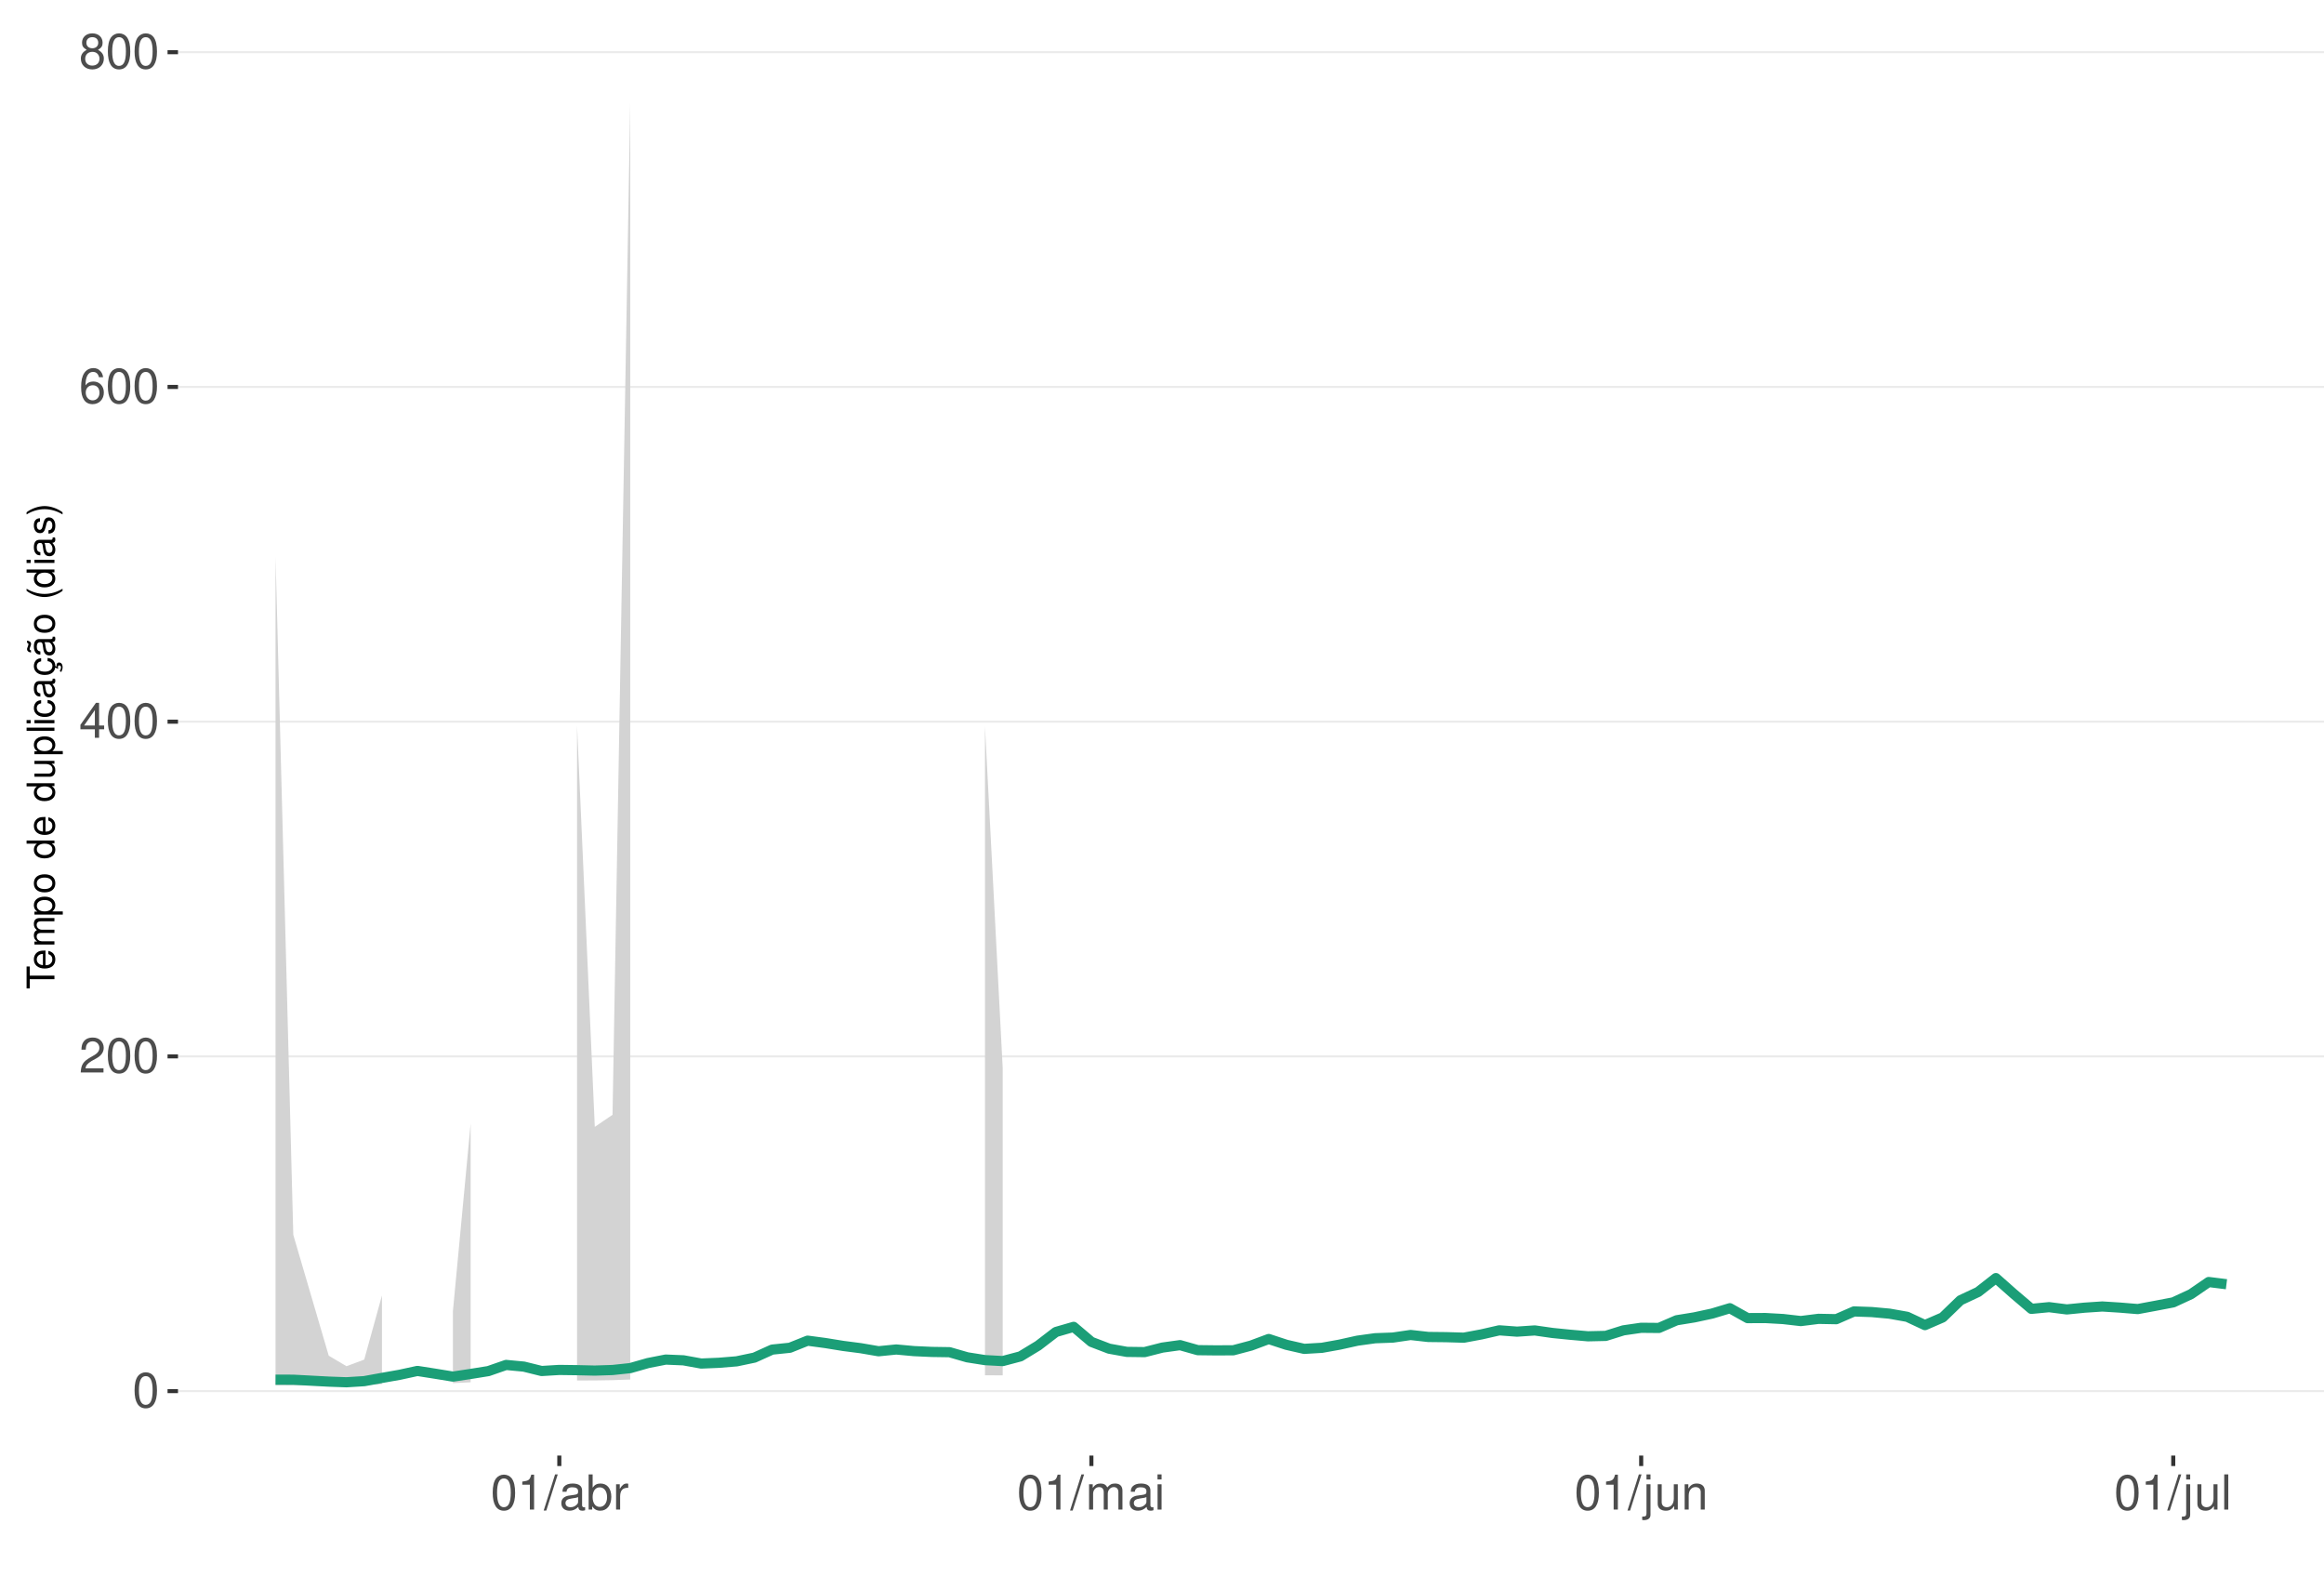
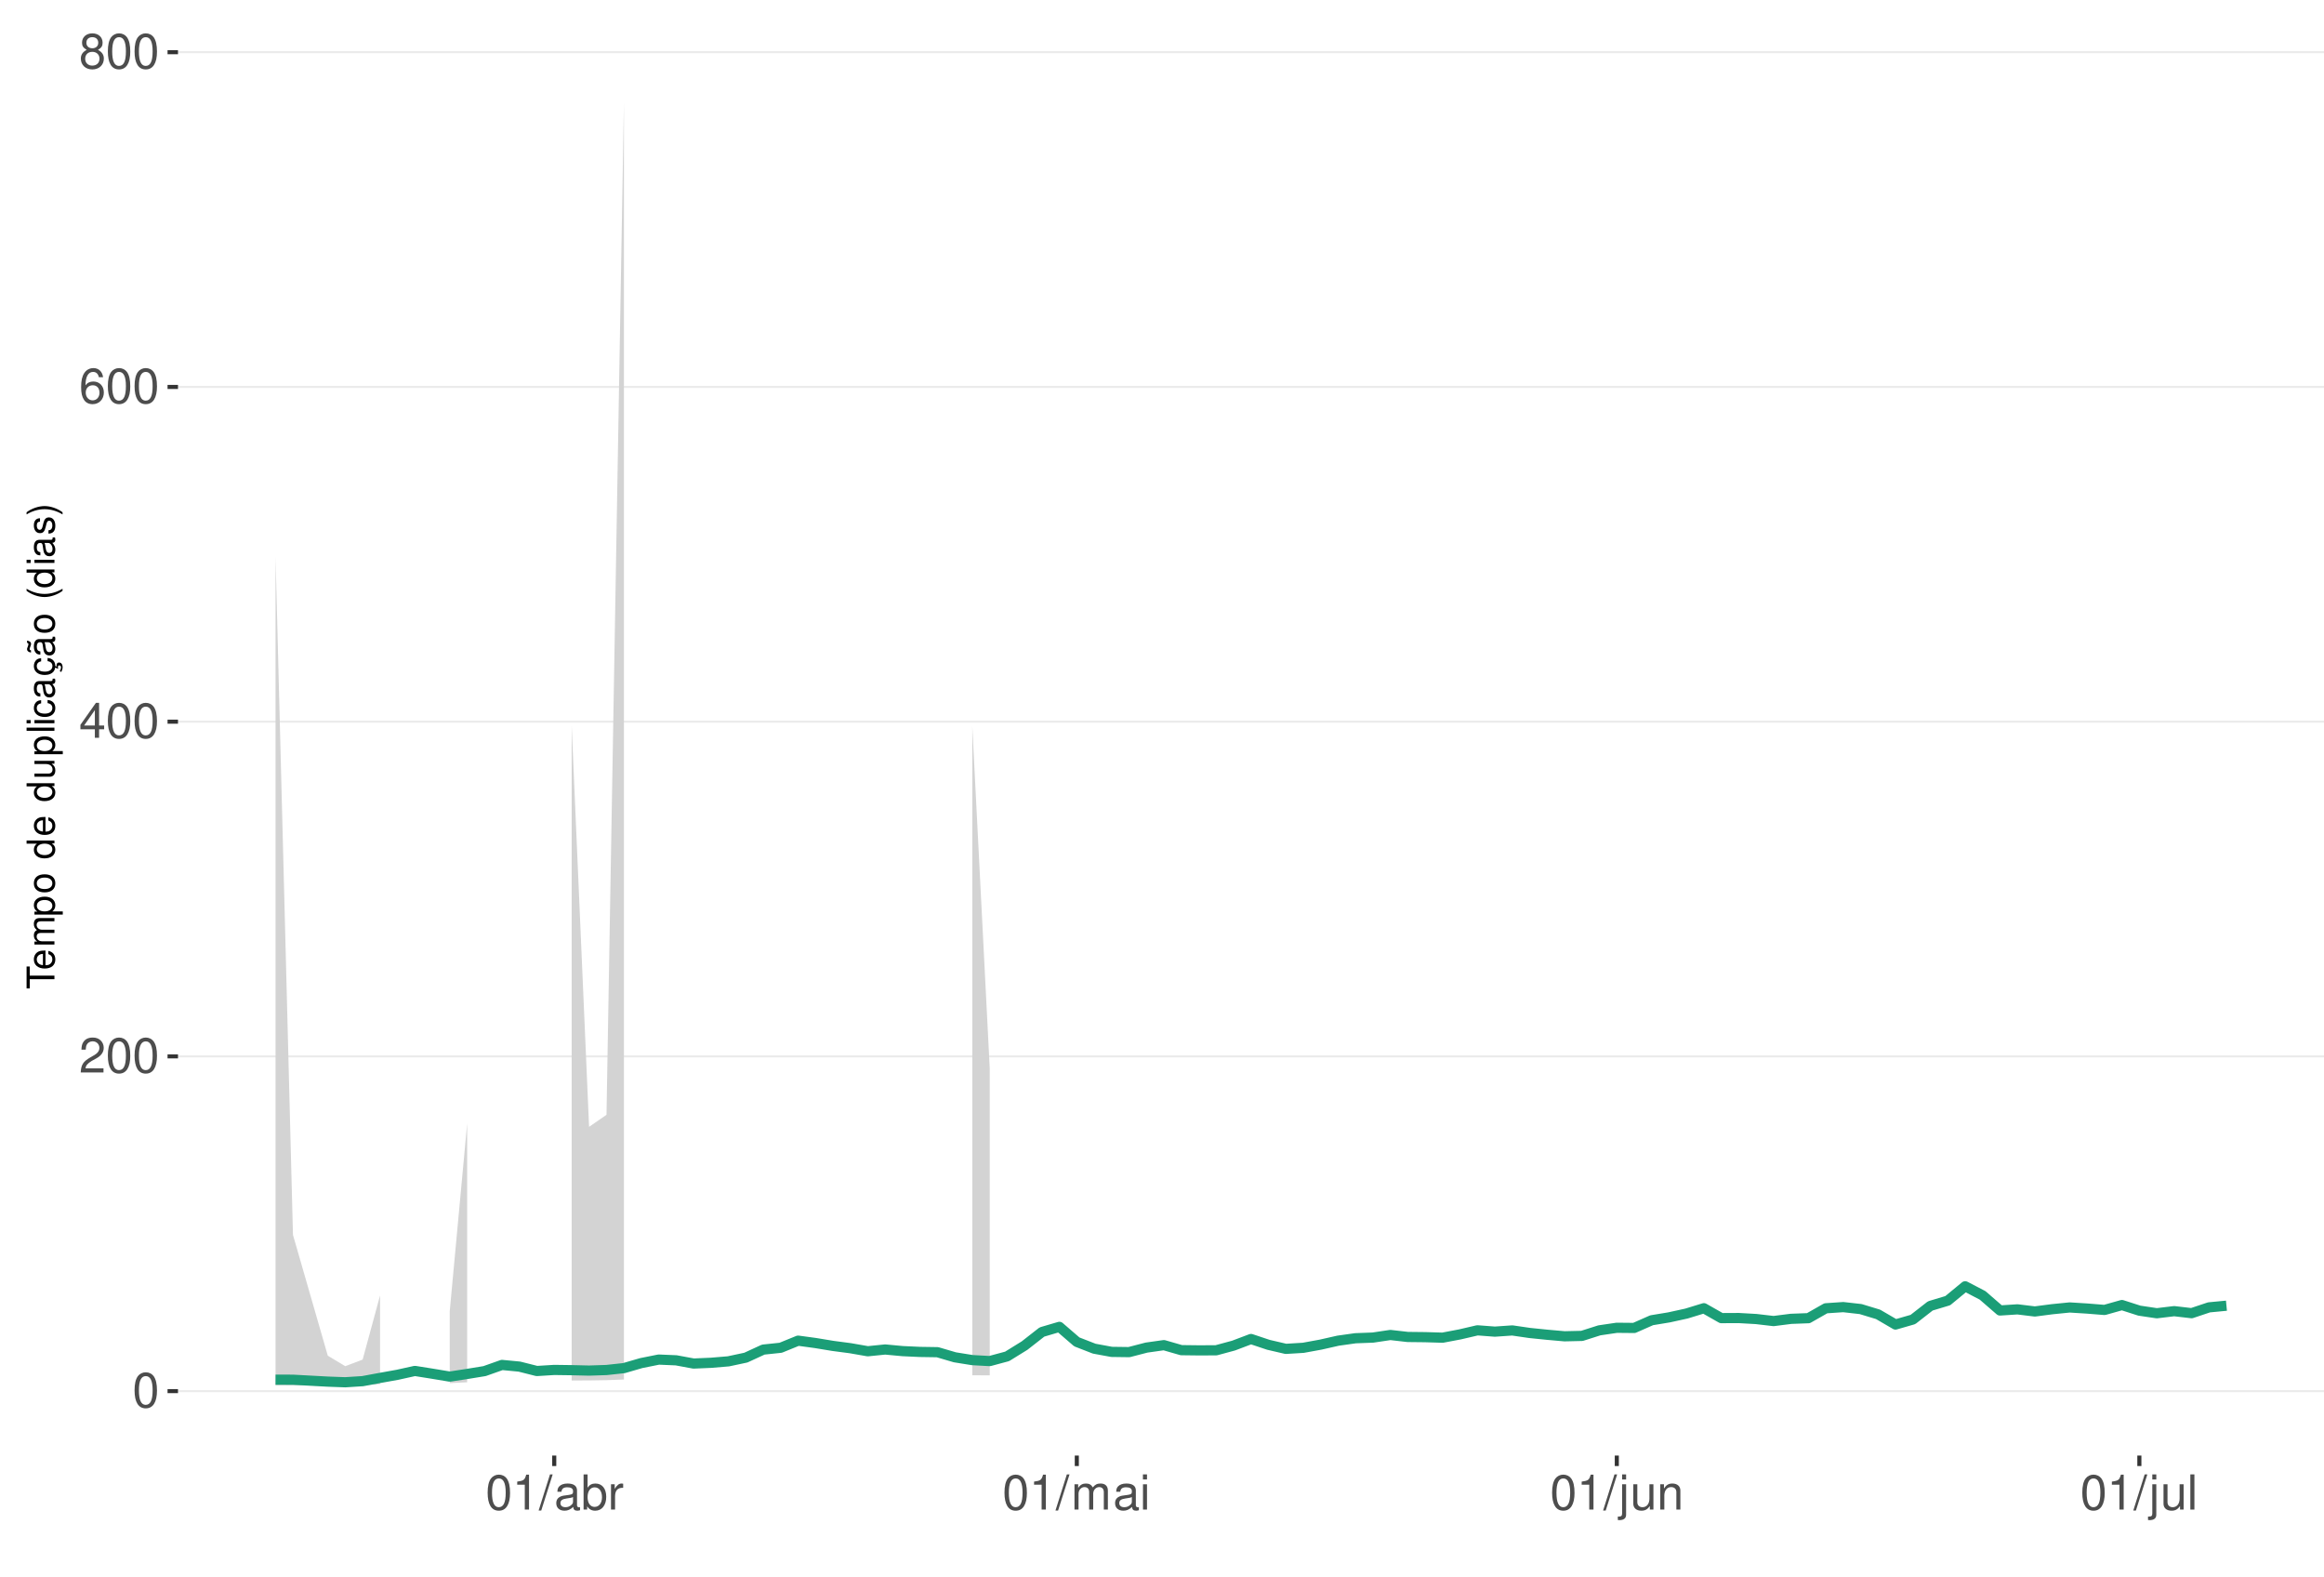
<svg xmlns="http://www.w3.org/2000/svg" xmlns:xlink="http://www.w3.org/1999/xlink" width="609pt" height="413pt" viewBox="0 0 609 413" version="1.1">
  <defs>
    <g>
      <symbol overflow="visible" id="glyph0-0">
        <path style="stroke:none;" d="" />
      </symbol>
      <symbol overflow="visible" id="glyph0-1">
        <path style="stroke:none;" d="M 3.484 -9.156 C 2.641 -9.156 1.891 -8.766 1.422 -8.156 C 0.828 -7.344 0.547 -6.125 0.547 -4.422 C 0.547 -1.344 1.562 0.297 3.484 0.297 C 5.375 0.297 6.422 -1.344 6.422 -4.359 C 6.422 -6.125 6.141 -7.312 5.547 -8.156 C 5.078 -8.781 4.328 -9.156 3.484 -9.156 Z M 3.484 -8.156 C 4.688 -8.156 5.281 -6.938 5.281 -4.453 C 5.281 -1.844 4.703 -0.625 3.453 -0.625 C 2.281 -0.625 1.688 -1.891 1.688 -4.422 C 1.688 -6.938 2.281 -8.156 3.484 -8.156 Z M 3.484 -8.156 " />
      </symbol>
      <symbol overflow="visible" id="glyph0-2">
        <path style="stroke:none;" d="M 6.406 -1.094 L 1.688 -1.094 C 1.797 -1.859 2.203 -2.344 3.297 -3.016 L 4.562 -3.719 C 5.828 -4.422 6.469 -5.359 6.469 -6.484 C 6.469 -7.234 6.156 -7.953 5.625 -8.438 C 5.094 -8.922 4.438 -9.156 3.594 -9.156 C 2.453 -9.156 1.609 -8.75 1.109 -7.953 C 0.797 -7.484 0.656 -6.906 0.625 -5.984 L 1.75 -5.984 C 1.781 -6.609 1.859 -6.969 2.016 -7.281 C 2.297 -7.828 2.891 -8.172 3.562 -8.172 C 4.562 -8.172 5.328 -7.438 5.328 -6.453 C 5.328 -5.719 4.906 -5.094 4.109 -4.625 L 2.953 -3.953 C 1.078 -2.875 0.531 -2.016 0.438 -0.016 L 6.406 -0.016 Z M 6.406 -1.094 " />
      </symbol>
      <symbol overflow="visible" id="glyph0-3">
        <path style="stroke:none;" d="M 4.141 -2.219 L 4.141 0 L 5.25 0 L 5.25 -2.219 L 6.578 -2.219 L 6.578 -3.219 L 5.25 -3.219 L 5.25 -9.156 L 4.422 -9.156 L 0.359 -3.391 L 0.359 -2.219 Z M 4.141 -3.219 L 1.328 -3.219 L 4.141 -7.25 Z M 4.141 -3.219 " />
      </symbol>
      <symbol overflow="visible" id="glyph0-4">
        <path style="stroke:none;" d="M 6.297 -6.766 C 6.094 -8.266 5.125 -9.156 3.766 -9.156 C 2.766 -9.156 1.891 -8.672 1.359 -7.844 C 0.781 -6.953 0.547 -5.828 0.547 -4.172 C 0.547 -2.625 0.766 -1.656 1.297 -0.844 C 1.781 -0.094 2.562 0.297 3.562 0.297 C 5.266 0.297 6.5 -0.984 6.5 -2.766 C 6.5 -4.453 5.359 -5.641 3.75 -5.641 C 2.859 -5.641 2.172 -5.312 1.688 -4.641 C 1.703 -6.906 2.406 -8.156 3.688 -8.156 C 4.469 -8.156 5.016 -7.656 5.188 -6.766 Z M 3.609 -4.656 C 4.688 -4.656 5.359 -3.891 5.359 -2.688 C 5.359 -1.531 4.594 -0.703 3.562 -0.703 C 2.531 -0.703 1.75 -1.562 1.75 -2.734 C 1.75 -3.875 2.5 -4.656 3.609 -4.656 Z M 3.609 -4.656 " />
      </symbol>
      <symbol overflow="visible" id="glyph0-5">
        <path style="stroke:none;" d="M 4.953 -4.828 C 5.891 -5.391 6.172 -5.844 6.172 -6.703 C 6.172 -8.156 5.078 -9.156 3.484 -9.156 C 1.891 -9.156 0.781 -8.156 0.781 -6.719 C 0.781 -5.844 1.078 -5.406 2 -4.828 C 0.969 -4.297 0.469 -3.562 0.469 -2.547 C 0.469 -0.875 1.703 0.297 3.484 0.297 C 5.25 0.297 6.5 -0.875 6.5 -2.547 C 6.5 -3.562 5.984 -4.297 4.953 -4.828 Z M 3.484 -8.156 C 4.422 -8.156 5.031 -7.594 5.031 -6.688 C 5.031 -5.828 4.422 -5.25 3.484 -5.25 C 2.531 -5.25 1.922 -5.828 1.922 -6.703 C 1.922 -7.594 2.531 -8.156 3.484 -8.156 Z M 3.484 -4.312 C 4.594 -4.312 5.359 -3.578 5.359 -2.516 C 5.359 -1.422 4.609 -0.703 3.453 -0.703 C 2.359 -0.703 1.609 -1.438 1.609 -2.5 C 1.609 -3.594 2.359 -4.312 3.484 -4.312 Z M 3.484 -4.312 " />
      </symbol>
      <symbol overflow="visible" id="glyph0-6">
        <path style="stroke:none;" d="M 3.281 -6.516 L 3.281 0 L 4.391 0 L 4.391 -9.156 L 3.656 -9.156 C 3.266 -7.75 3.016 -7.562 1.297 -7.328 L 1.297 -6.516 Z M 3.281 -6.516 " />
      </symbol>
      <symbol overflow="visible" id="glyph0-7">
        <path style="stroke:none;" d="M 2.891 -9.219 L -0.094 0.25 L 0.594 0.25 L 3.594 -9.219 Z M 2.891 -9.219 " />
      </symbol>
      <symbol overflow="visible" id="glyph0-8">
        <path style="stroke:none;" d="M 6.766 -0.625 C 6.656 -0.594 6.609 -0.594 6.547 -0.594 C 6.172 -0.594 5.969 -0.781 5.969 -1.109 L 5.969 -5.016 C 5.969 -6.188 5.109 -6.828 3.484 -6.828 C 2.5 -6.828 1.734 -6.547 1.281 -6.047 C 0.969 -5.703 0.844 -5.328 0.828 -4.672 L 1.891 -4.672 C 1.969 -5.484 2.453 -5.844 3.438 -5.844 C 4.406 -5.844 4.922 -5.5 4.922 -4.859 L 4.922 -4.578 C 4.906 -4.125 4.688 -3.969 3.828 -3.844 C 2.328 -3.656 2.094 -3.609 1.703 -3.438 C 0.922 -3.109 0.531 -2.531 0.531 -1.672 C 0.531 -0.469 1.359 0.297 2.703 0.297 C 3.547 0.297 4.219 0 4.969 -0.688 C 5.031 0 5.359 0.297 6.047 0.297 C 6.281 0.297 6.422 0.266 6.766 0.172 Z M 4.922 -2.094 C 4.922 -1.734 4.828 -1.516 4.5 -1.234 C 4.078 -0.828 3.562 -0.625 2.938 -0.625 C 2.109 -0.625 1.625 -1.031 1.625 -1.703 C 1.625 -2.391 2.094 -2.75 3.234 -2.906 C 4.359 -3.062 4.562 -3.109 4.922 -3.281 Z M 4.922 -2.094 " />
      </symbol>
      <symbol overflow="visible" id="glyph0-9">
        <path style="stroke:none;" d="M 0.688 -9.219 L 0.688 0 L 1.625 0 L 1.625 -0.844 C 2.141 -0.078 2.812 0.297 3.734 0.297 C 5.484 0.297 6.625 -1.141 6.625 -3.344 C 6.625 -5.5 5.547 -6.828 3.781 -6.828 C 2.875 -6.828 2.234 -6.484 1.734 -5.734 L 1.734 -9.219 Z M 3.578 -5.828 C 4.766 -5.828 5.516 -4.812 5.516 -3.234 C 5.516 -1.719 4.734 -0.703 3.578 -0.703 C 2.453 -0.703 1.734 -1.703 1.734 -3.266 C 1.734 -4.828 2.453 -5.828 3.578 -5.828 Z M 3.578 -5.828 " />
      </symbol>
      <symbol overflow="visible" id="glyph0-10">
        <path style="stroke:none;" d="M 0.875 -6.625 L 0.875 0 L 1.938 0 L 1.938 -3.438 C 1.953 -5.031 2.609 -5.75 4.062 -5.703 L 4.062 -6.781 C 3.891 -6.812 3.781 -6.828 3.656 -6.828 C 2.969 -6.828 2.453 -6.422 1.844 -5.422 L 1.844 -6.625 Z M 0.875 -6.625 " />
      </symbol>
      <symbol overflow="visible" id="glyph0-11">
        <path style="stroke:none;" d="M 0.891 -6.625 L 0.891 0 L 1.953 0 L 1.953 -4.156 C 1.953 -5.125 2.641 -5.891 3.5 -5.891 C 4.297 -5.891 4.734 -5.422 4.734 -4.562 L 4.734 0 L 5.797 0 L 5.797 -4.156 C 5.797 -5.125 6.5 -5.891 7.359 -5.891 C 8.125 -5.891 8.578 -5.406 8.578 -4.562 L 8.578 0 L 9.641 0 L 9.641 -4.969 C 9.641 -6.156 8.953 -6.828 7.719 -6.828 C 6.828 -6.828 6.297 -6.562 5.688 -5.812 C 5.297 -6.516 4.766 -6.828 3.891 -6.828 C 3.016 -6.828 2.422 -6.5 1.859 -5.688 L 1.859 -6.625 Z M 0.891 -6.625 " />
      </symbol>
      <symbol overflow="visible" id="glyph0-12">
        <path style="stroke:none;" d="M 1.891 -6.625 L 0.844 -6.625 L 0.844 0 L 1.891 0 Z M 1.891 -9.219 L 0.828 -9.219 L 0.828 -7.891 L 1.891 -7.891 Z M 1.891 -9.219 " />
      </symbol>
      <symbol overflow="visible" id="glyph0-13">
        <path style="stroke:none;" d="M 0.891 -6.625 L 0.891 0.969 C 0.891 1.625 0.688 1.828 0.031 1.828 C -0.047 1.828 -0.094 1.828 -0.234 1.828 L -0.234 2.719 C -0.094 2.75 -0.031 2.766 0.125 2.766 C 1.312 2.766 1.938 2.297 1.938 1.375 L 1.938 -6.625 Z M 1.938 -9.219 L 0.891 -9.219 L 0.891 -7.891 L 1.938 -7.891 Z M 1.938 -9.219 " />
      </symbol>
      <symbol overflow="visible" id="glyph0-14">
        <path style="stroke:none;" d="M 6.094 0 L 6.094 -6.625 L 5.047 -6.625 L 5.047 -2.875 C 5.047 -1.516 4.344 -0.625 3.234 -0.625 C 2.406 -0.625 1.875 -1.141 1.875 -1.938 L 1.875 -6.625 L 0.828 -6.625 L 0.828 -1.516 C 0.828 -0.422 1.641 0.297 2.938 0.297 C 3.906 0.297 4.531 -0.047 5.156 -0.922 L 5.156 0 Z M 6.094 0 " />
      </symbol>
      <symbol overflow="visible" id="glyph0-15">
        <path style="stroke:none;" d="M 0.891 -6.625 L 0.891 0 L 1.953 0 L 1.953 -3.656 C 1.953 -5.016 2.656 -5.891 3.75 -5.891 C 4.578 -5.891 5.109 -5.391 5.109 -4.594 L 5.109 0 L 6.156 0 L 6.156 -5.016 C 6.156 -6.109 5.344 -6.828 4.062 -6.828 C 3.078 -6.828 2.438 -6.438 1.859 -5.516 L 1.859 -6.625 Z M 0.891 -6.625 " />
      </symbol>
      <symbol overflow="visible" id="glyph0-16">
        <path style="stroke:none;" d="M 1.922 -9.219 L 0.859 -9.219 L 0.859 0 L 1.922 0 Z M 1.922 -9.219 " />
      </symbol>
      <symbol overflow="visible" id="glyph1-0">
        <path style="stroke:none;" d="" />
      </symbol>
      <symbol overflow="visible" id="glyph1-1">
        <path style="stroke:none;" d="M -6.469 -3.547 L -6.469 -5.938 L -7.297 -5.938 L -7.297 -0.203 L -6.469 -0.203 L -6.469 -2.609 L 0 -2.609 L 0 -3.547 Z M -6.469 -3.547 " />
      </symbol>
      <symbol overflow="visible" id="glyph1-2">
        <path style="stroke:none;" d="M -2.344 -5.125 C -3.141 -5.125 -3.625 -5.062 -4.016 -4.922 C -4.875 -4.578 -5.391 -3.781 -5.391 -2.797 C -5.391 -1.344 -4.281 -0.406 -2.547 -0.406 C -0.812 -0.406 0.234 -1.297 0.234 -2.781 C 0.234 -3.984 -0.453 -4.812 -1.594 -5.016 L -1.594 -4.188 C -0.906 -3.953 -0.547 -3.484 -0.547 -2.812 C -0.547 -2.281 -0.781 -1.828 -1.219 -1.547 C -1.516 -1.344 -1.812 -1.281 -2.344 -1.266 Z M -3.016 -1.297 C -3.984 -1.359 -4.625 -1.953 -4.625 -2.797 C -4.625 -3.641 -3.953 -4.234 -3.016 -4.234 Z M -3.016 -1.297 " />
      </symbol>
      <symbol overflow="visible" id="glyph1-3">
        <path style="stroke:none;" d="M -5.234 -0.703 L 0 -0.703 L 0 -1.547 L -3.297 -1.547 C -4.047 -1.547 -4.656 -2.094 -4.656 -2.766 C -4.656 -3.391 -4.281 -3.734 -3.609 -3.734 L 0 -3.734 L 0 -4.578 L -3.297 -4.578 C -4.047 -4.578 -4.656 -5.125 -4.656 -5.812 C -4.656 -6.422 -4.266 -6.781 -3.609 -6.781 L 0 -6.781 L 0 -7.625 L -3.938 -7.625 C -4.875 -7.625 -5.391 -7.078 -5.391 -6.094 C -5.391 -5.406 -5.188 -4.984 -4.594 -4.484 C -5.156 -4.188 -5.391 -3.766 -5.391 -3.078 C -5.391 -2.375 -5.125 -1.906 -4.5 -1.469 L -5.234 -1.469 Z M -5.234 -0.703 " />
      </symbol>
      <symbol overflow="visible" id="glyph1-4">
        <path style="stroke:none;" d="M 2.188 -0.547 L 2.188 -1.375 L -0.547 -1.375 C -0.016 -1.812 0.234 -2.312 0.234 -2.984 C 0.234 -4.344 -0.859 -5.234 -2.531 -5.234 C -4.297 -5.234 -5.391 -4.375 -5.391 -2.984 C -5.391 -2.266 -5.062 -1.703 -4.453 -1.312 L -5.234 -1.312 L -5.234 -0.547 Z M -4.609 -2.844 C -4.609 -3.766 -3.797 -4.359 -2.547 -4.359 C -1.359 -4.359 -0.547 -3.75 -0.547 -2.844 C -0.547 -1.953 -1.344 -1.375 -2.578 -1.375 C -3.812 -1.375 -4.609 -1.953 -4.609 -2.844 Z M -4.609 -2.844 " />
      </symbol>
      <symbol overflow="visible" id="glyph1-5">
        <path style="stroke:none;" d="M -5.391 -2.719 C -5.391 -1.234 -4.344 -0.359 -2.578 -0.359 C -0.812 -0.359 0.234 -1.234 0.234 -2.734 C 0.234 -4.203 -0.812 -5.094 -2.547 -5.094 C -4.359 -5.094 -5.391 -4.234 -5.391 -2.719 Z M -4.625 -2.734 C -4.625 -3.672 -3.844 -4.234 -2.547 -4.234 C -1.312 -4.234 -0.547 -3.656 -0.547 -2.734 C -0.547 -1.797 -1.312 -1.234 -2.578 -1.234 C -3.844 -1.234 -4.625 -1.797 -4.625 -2.734 Z M -4.625 -2.734 " />
      </symbol>
      <symbol overflow="visible" id="glyph1-6">
        <path style="stroke:none;" d="" />
      </symbol>
      <symbol overflow="visible" id="glyph1-7">
        <path style="stroke:none;" d="M -7.297 -4.953 L -7.297 -4.125 L -4.578 -4.125 C -5.109 -3.766 -5.391 -3.203 -5.391 -2.516 C -5.391 -1.156 -4.297 -0.266 -2.625 -0.266 C -0.859 -0.266 0.234 -1.125 0.234 -2.547 C 0.234 -3.266 -0.047 -3.766 -0.688 -4.203 L 0 -4.203 L 0 -4.953 Z M -4.609 -2.656 C -4.609 -3.547 -3.812 -4.125 -2.562 -4.125 C -1.344 -4.125 -0.547 -3.547 -0.547 -2.656 C -0.547 -1.734 -1.359 -1.125 -2.578 -1.125 C -3.797 -1.125 -4.609 -1.734 -4.609 -2.656 Z M -4.609 -2.656 " />
      </symbol>
      <symbol overflow="visible" id="glyph1-8">
        <path style="stroke:none;" d="M 0 -4.812 L -5.234 -4.812 L -5.234 -3.984 L -2.266 -3.984 C -1.203 -3.984 -0.5 -3.438 -0.5 -2.562 C -0.5 -1.906 -0.906 -1.484 -1.531 -1.484 L -5.234 -1.484 L -5.234 -0.656 L -1.203 -0.656 C -0.328 -0.656 0.234 -1.297 0.234 -2.312 C 0.234 -3.094 -0.047 -3.578 -0.734 -4.062 L 0 -4.062 Z M 0 -4.812 " />
      </symbol>
      <symbol overflow="visible" id="glyph1-9">
        <path style="stroke:none;" d="M -7.297 -1.516 L -7.297 -0.688 L 0 -0.688 L 0 -1.516 Z M -7.297 -1.516 " />
      </symbol>
      <symbol overflow="visible" id="glyph1-10">
        <path style="stroke:none;" d="M -5.234 -1.5 L -5.234 -0.672 L 0 -0.672 L 0 -1.5 Z M -7.297 -1.5 L -7.297 -0.656 L -6.234 -0.656 L -6.234 -1.5 Z M -7.297 -1.5 " />
      </symbol>
      <symbol overflow="visible" id="glyph1-11">
        <path style="stroke:none;" d="M -3.484 -4.703 C -3.984 -4.672 -4.312 -4.562 -4.609 -4.359 C -5.094 -4 -5.391 -3.375 -5.391 -2.641 C -5.391 -1.219 -4.266 -0.312 -2.531 -0.312 C -0.844 -0.312 0.234 -1.203 0.234 -2.625 C 0.234 -3.875 -0.516 -4.672 -1.797 -4.766 L -1.797 -3.938 C -0.953 -3.797 -0.547 -3.359 -0.547 -2.656 C -0.547 -1.734 -1.297 -1.188 -2.531 -1.188 C -3.844 -1.188 -4.625 -1.719 -4.625 -2.625 C -4.625 -3.328 -4.203 -3.766 -3.484 -3.875 Z M -3.484 -4.703 " />
      </symbol>
      <symbol overflow="visible" id="glyph1-12">
        <path style="stroke:none;" d="M -0.484 -5.344 C -0.469 -5.266 -0.469 -5.219 -0.469 -5.172 C -0.469 -4.875 -0.625 -4.719 -0.875 -4.719 L -3.953 -4.719 C -4.891 -4.719 -5.391 -4.047 -5.391 -2.75 C -5.391 -1.984 -5.172 -1.375 -4.781 -1.016 C -4.516 -0.766 -4.203 -0.672 -3.688 -0.656 L -3.688 -1.484 C -4.328 -1.562 -4.625 -1.938 -4.625 -2.719 C -4.625 -3.484 -4.344 -3.891 -3.844 -3.891 L -3.625 -3.891 C -3.266 -3.875 -3.125 -3.703 -3.047 -3.016 C -2.891 -1.844 -2.844 -1.656 -2.719 -1.344 C -2.453 -0.734 -2 -0.422 -1.312 -0.422 C -0.375 -0.422 0.234 -1.078 0.234 -2.141 C 0.234 -2.797 0 -3.328 -0.547 -3.922 C 0 -3.984 0.234 -4.234 0.234 -4.781 C 0.234 -4.953 0.203 -5.062 0.141 -5.344 Z M -1.656 -3.891 C -1.375 -3.891 -1.203 -3.812 -0.969 -3.562 C -0.656 -3.219 -0.5 -2.812 -0.5 -2.312 C -0.5 -1.672 -0.812 -1.297 -1.344 -1.297 C -1.891 -1.297 -2.172 -1.656 -2.297 -2.547 C -2.422 -3.438 -2.453 -3.609 -2.594 -3.891 Z M -1.656 -3.891 " />
      </symbol>
      <symbol overflow="visible" id="glyph1-13">
        <path style="stroke:none;" d="M 0.234 -2.641 C 0.234 -3.875 -0.547 -4.703 -1.797 -4.766 L -1.797 -3.938 C -0.953 -3.797 -0.531 -3.359 -0.531 -2.656 C -0.531 -1.734 -1.281 -1.188 -2.516 -1.188 C -3.844 -1.188 -4.625 -1.719 -4.625 -2.625 C -4.625 -3.328 -4.203 -3.766 -3.484 -3.875 L -3.484 -4.703 C -3.984 -4.672 -4.312 -4.562 -4.609 -4.359 C -5.094 -4 -5.391 -3.375 -5.391 -2.641 C -5.391 -1.219 -4.266 -0.312 -2.531 -0.312 C -1.469 -0.312 -0.625 -0.672 -0.156 -1.312 C 0.047 -1.594 0.125 -1.812 0.203 -2.25 L 0.922 -1.938 L 0.984 -2.062 C 0.938 -2.188 0.906 -2.25 0.906 -2.375 C 0.906 -2.656 1.047 -2.828 1.281 -2.828 C 1.547 -2.828 1.734 -2.594 1.734 -2.297 C 1.734 -2.031 1.672 -1.844 1.438 -1.406 L 1.406 -1.312 L 1.812 -1.094 C 2.078 -1.75 2.141 -1.953 2.141 -2.344 C 2.141 -3.109 1.781 -3.578 1.203 -3.578 C 0.781 -3.578 0.547 -3.297 0.547 -2.797 C 0.547 -2.703 0.547 -2.641 0.562 -2.516 Z M 0.234 -2.641 " />
      </symbol>
      <symbol overflow="visible" id="glyph1-14">
        <path style="stroke:none;" d="M -0.484 -5.344 C -0.469 -5.266 -0.469 -5.219 -0.469 -5.172 C -0.469 -4.875 -0.625 -4.719 -0.875 -4.719 L -3.953 -4.719 C -4.891 -4.719 -5.391 -4.047 -5.391 -2.75 C -5.391 -1.984 -5.172 -1.375 -4.781 -1.016 C -4.516 -0.766 -4.203 -0.672 -3.688 -0.656 L -3.688 -1.484 C -4.328 -1.562 -4.625 -1.938 -4.625 -2.719 C -4.625 -3.484 -4.344 -3.891 -3.844 -3.891 L -3.625 -3.891 C -3.266 -3.875 -3.125 -3.703 -3.047 -3.016 C -2.891 -1.844 -2.844 -1.656 -2.719 -1.344 C -2.453 -0.734 -2 -0.422 -1.312 -0.422 C -0.375 -0.422 0.234 -1.078 0.234 -2.141 C 0.234 -2.797 0 -3.328 -0.547 -3.922 C 0 -3.984 0.234 -4.234 0.234 -4.781 C 0.234 -4.953 0.203 -5.062 0.141 -5.344 Z M -1.656 -3.891 C -1.375 -3.891 -1.203 -3.812 -0.969 -3.562 C -0.656 -3.219 -0.5 -2.812 -0.5 -2.312 C -0.5 -1.672 -0.812 -1.297 -1.344 -1.297 C -1.891 -1.297 -2.172 -1.656 -2.297 -2.547 C -2.422 -3.438 -2.453 -3.609 -2.594 -3.891 Z M -7.172 -3.75 C -6.922 -3.672 -6.812 -3.547 -6.812 -3.375 C -6.812 -3.25 -6.875 -2.984 -6.984 -2.734 C -7.156 -2.312 -7.172 -2.25 -7.172 -2.047 C -7.172 -1.594 -6.797 -1.297 -6.141 -1.188 L -6.141 -1.766 C -6.375 -1.812 -6.5 -1.938 -6.5 -2.094 C -6.5 -2.203 -6.469 -2.344 -6.375 -2.578 C -6.156 -3.156 -6.125 -3.234 -6.125 -3.438 C -6.125 -3.922 -6.484 -4.219 -7.172 -4.312 Z M -7.172 -3.75 " />
      </symbol>
      <symbol overflow="visible" id="glyph1-15">
        <path style="stroke:none;" d="M -7.297 -2.359 C -5.984 -1.359 -4.156 -0.734 -2.594 -0.734 C -1.016 -0.734 0.812 -1.359 2.125 -2.359 L 2.125 -2.906 C 0.688 -2.031 -0.984 -1.547 -2.594 -1.547 C -4.188 -1.547 -5.875 -2.031 -7.297 -2.906 Z M -7.297 -2.359 " />
      </symbol>
      <symbol overflow="visible" id="glyph1-16">
        <path style="stroke:none;" d="M -3.781 -4.375 C -4.812 -4.375 -5.391 -3.688 -5.391 -2.484 C -5.391 -1.266 -4.766 -0.469 -3.797 -0.469 C -2.969 -0.469 -2.578 -0.891 -2.281 -2.125 L -2.094 -2.906 C -1.953 -3.484 -1.734 -3.719 -1.375 -3.719 C -0.875 -3.719 -0.547 -3.234 -0.547 -2.5 C -0.547 -2.047 -0.672 -1.672 -0.891 -1.453 C -1.047 -1.328 -1.188 -1.266 -1.562 -1.219 L -1.562 -0.344 C -0.344 -0.375 0.234 -1.062 0.234 -2.438 C 0.234 -3.75 -0.422 -4.594 -1.438 -4.594 C -2.203 -4.594 -2.641 -4.156 -2.891 -3.109 L -3.078 -2.312 C -3.234 -1.625 -3.453 -1.344 -3.828 -1.344 C -4.312 -1.344 -4.625 -1.766 -4.625 -2.453 C -4.625 -3.125 -4.328 -3.484 -3.781 -3.5 Z M -3.781 -4.375 " />
      </symbol>
      <symbol overflow="visible" id="glyph1-17">
        <path style="stroke:none;" d="M 2.125 -0.938 C 0.812 -1.938 -1.016 -2.562 -2.578 -2.562 C -4.156 -2.562 -5.984 -1.938 -7.297 -0.938 L -7.297 -0.375 C -5.859 -1.266 -4.188 -1.75 -2.578 -1.75 C -0.984 -1.75 0.703 -1.266 2.125 -0.375 Z M 2.125 -0.938 " />
      </symbol>
    </g>
    <clipPath id="clip1">
      <path d="M 46.645 9.961 L 609 9.961 L 609 381.328 L 46.645 381.328 Z M 46.645 9.961 " />
    </clipPath>
    <clipPath id="clip2">
      <path d="M 46.645 364 L 609 364 L 609 365 L 46.645 365 Z M 46.645 364 " />
    </clipPath>
    <clipPath id="clip3">
      <path d="M 46.645 276 L 609 276 L 609 278 L 46.645 278 Z M 46.645 276 " />
    </clipPath>
    <clipPath id="clip4">
      <path d="M 46.645 188 L 609 188 L 609 190 L 46.645 190 Z M 46.645 188 " />
    </clipPath>
    <clipPath id="clip5">
      <path d="M 46.645 101 L 609 101 L 609 102 L 46.645 102 Z M 46.645 101 " />
    </clipPath>
    <clipPath id="clip6">
      <path d="M 46.645 13 L 609 13 L 609 14 L 46.645 14 Z M 46.645 13 " />
    </clipPath>
  </defs>
  <g id="surface193">
    <rect x="0" y="0" width="609" height="413" style="fill:rgb(100%,100%,100%);fill-opacity:1;stroke:none;" />
    <rect x="0" y="0" width="609" height="413" style="fill:rgb(100%,100%,100%);fill-opacity:1;stroke:none;" />
    <path style="fill:none;stroke-width:1.067;stroke-linecap:round;stroke-linejoin:round;stroke:rgb(100%,100%,100%);stroke-opacity:1;stroke-miterlimit:10;" d="M 0 413 L 609 413 L 609 0 L 0 0 Z M 0 413 " />
    <g clip-path="url(#clip1)" clip-rule="nonzero">
      <path style=" stroke:none;fill-rule:nonzero;fill:rgb(100%,100%,100%);fill-opacity:1;" d="M 46.645 381.328 L 609 381.328 L 609 9.961 L 46.645 9.961 Z M 46.645 381.328 " />
    </g>
    <g clip-path="url(#clip2)" clip-rule="nonzero">
      <path style="fill:none;stroke-width:0.533;stroke-linecap:butt;stroke-linejoin:round;stroke:rgb(92.157%,92.157%,92.157%);stroke-opacity:1;stroke-miterlimit:10;" d="M 46.645 364.449 L 609 364.449 " />
    </g>
    <g clip-path="url(#clip3)" clip-rule="nonzero">
      <path style="fill:none;stroke-width:0.533;stroke-linecap:butt;stroke-linejoin:round;stroke:rgb(92.157%,92.157%,92.157%);stroke-opacity:1;stroke-miterlimit:10;" d="M 46.645 276.754 L 609 276.754 " />
    </g>
    <g clip-path="url(#clip4)" clip-rule="nonzero">
      <path style="fill:none;stroke-width:0.533;stroke-linecap:butt;stroke-linejoin:round;stroke:rgb(92.157%,92.157%,92.157%);stroke-opacity:1;stroke-miterlimit:10;" d="M 46.645 189.062 L 609 189.062 " />
    </g>
    <g clip-path="url(#clip5)" clip-rule="nonzero">
      <path style="fill:none;stroke-width:0.533;stroke-linecap:butt;stroke-linejoin:round;stroke:rgb(92.157%,92.157%,92.157%);stroke-opacity:1;stroke-miterlimit:10;" d="M 46.645 101.367 L 609 101.367 " />
    </g>
    <g clip-path="url(#clip6)" clip-rule="nonzero">
      <path style="fill:none;stroke-width:0.533;stroke-linecap:butt;stroke-linejoin:round;stroke:rgb(92.157%,92.157%,92.157%);stroke-opacity:1;stroke-miterlimit:10;" d="M 46.645 13.672 L 609 13.672 " />
    </g>
-     <path style=" stroke:none;fill-rule:nonzero;fill:rgb(82.745%,82.745%,82.745%);fill-opacity:1;" d="M 72.207 145.906 L 76.855 323.508 L 86.148 355.172 L 90.797 357.918 L 95.445 356.188 L 100.094 339.387 L 100.094 362.594 L 95.445 362.902 L 90.797 363.043 L 86.148 363.02 L 76.855 362.906 L 72.207 362.949 Z M 72.207 145.906 " />
-     <path style=" stroke:none;fill-rule:nonzero;fill:rgb(82.745%,82.745%,82.745%);fill-opacity:1;" d="M 118.684 343.523 L 123.328 294.367 L 123.328 362.129 L 118.684 362.359 Z M 118.684 343.523 " />
-     <path style=" stroke:none;fill-rule:nonzero;fill:rgb(82.745%,82.745%,82.745%);fill-opacity:1;" d="M 151.215 190.105 L 155.863 295.215 L 160.512 292.055 L 165.156 26.844 L 165.156 361.41 L 160.512 361.578 L 155.863 361.652 L 151.215 361.664 Z M 151.215 190.105 " />
-     <path style=" stroke:none;fill-rule:nonzero;fill:rgb(82.745%,82.745%,82.745%);fill-opacity:1;" d="M 258.109 190.281 L 262.758 279.832 L 262.758 360.324 L 258.109 360.293 Z M 258.109 190.281 " />
-     <path style="fill:none;stroke-width:2.667;stroke-linecap:butt;stroke-linejoin:round;stroke:rgb(10.588%,61.961%,46.667%);stroke-opacity:1;stroke-miterlimit:10;" d="M 72.207 361.453 L 76.855 361.465 L 86.148 361.961 L 90.797 362.129 L 95.445 361.836 L 100.094 360.988 L 104.738 360.168 L 109.387 359.16 L 114.035 359.887 L 118.684 360.645 L 123.328 359.949 L 127.977 359.203 L 132.625 357.59 L 137.273 358.027 L 141.922 359.18 L 146.566 358.898 L 151.215 358.961 L 155.863 359.07 L 160.512 358.918 L 165.156 358.422 L 169.805 357.098 L 174.453 356.184 L 179.102 356.379 L 183.75 357.223 L 188.395 357.027 L 193.043 356.645 L 197.691 355.672 L 202.34 353.57 L 206.984 353.09 L 211.633 351.23 L 216.281 351.852 L 220.93 352.605 L 225.578 353.207 L 230.223 354.004 L 234.871 353.543 L 239.52 353.969 L 244.168 354.18 L 248.812 354.25 L 253.461 355.59 L 258.109 356.324 L 262.758 356.578 L 267.402 355.348 L 272.051 352.523 L 276.699 348.957 L 281.348 347.613 L 285.996 351.551 L 290.641 353.328 L 295.289 354.168 L 299.938 354.23 L 304.586 353.047 L 309.23 352.402 L 313.879 353.719 L 318.527 353.773 L 323.176 353.754 L 327.824 352.52 L 332.469 350.793 L 337.117 352.316 L 341.766 353.379 L 346.414 353.102 L 351.059 352.266 L 355.707 351.234 L 360.355 350.594 L 365.004 350.422 L 369.652 349.742 L 374.297 350.262 L 378.945 350.312 L 383.594 350.449 L 388.242 349.582 L 392.887 348.52 L 397.535 348.867 L 402.184 348.551 L 406.832 349.215 L 411.48 349.68 L 416.125 350.086 L 420.773 349.98 L 425.422 348.527 L 430.07 347.855 L 434.715 347.898 L 439.363 345.883 L 444.012 345.129 L 448.66 344.129 L 453.309 342.73 L 457.953 345.324 L 462.602 345.301 L 467.25 345.562 L 471.898 346.094 L 476.543 345.512 L 481.191 345.602 L 485.84 343.57 L 490.488 343.734 L 495.133 344.156 L 499.781 344.98 L 504.43 347.156 L 509.078 345.141 L 513.727 340.648 L 518.371 338.469 L 523.02 334.836 L 527.668 338.949 L 532.316 342.898 L 536.961 342.453 L 541.609 343.047 L 546.258 342.586 L 550.906 342.277 L 555.555 342.57 L 560.199 342.953 L 564.848 342.09 L 569.496 341.199 L 574.145 339.047 L 578.789 335.863 L 583.438 336.445 " />
+     <path style=" stroke:none;fill-rule:nonzero;fill:rgb(82.745%,82.745%,82.745%);fill-opacity:1;" d="M 72.207 145.906 L 76.77 323.508 L 85.898 355.172 L 90.465 357.918 L 95.031 356.188 L 99.594 339.387 L 99.594 362.594 L 95.031 362.902 L 90.465 363.043 L 85.898 363.02 L 76.77 362.906 L 72.207 362.949 Z M 72.207 145.906 " />
+     <path style=" stroke:none;fill-rule:nonzero;fill:rgb(82.745%,82.745%,82.745%);fill-opacity:1;" d="M 117.852 343.523 L 122.418 294.367 L 122.418 362.129 L 117.852 362.359 Z M 117.852 343.523 " />
+     <path style=" stroke:none;fill-rule:nonzero;fill:rgb(82.745%,82.745%,82.745%);fill-opacity:1;" d="M 149.805 190.105 L 154.367 295.215 L 158.934 292.055 L 163.5 26.844 L 163.5 361.41 L 158.934 361.578 L 154.367 361.652 L 149.805 361.664 Z M 149.805 190.105 " />
+     <path style=" stroke:none;fill-rule:nonzero;fill:rgb(82.745%,82.745%,82.745%);fill-opacity:1;" d="M 254.789 190.281 L 259.355 279.832 L 259.355 360.324 L 254.789 360.293 Z M 254.789 190.281 " />
+     <path style="fill:none;stroke-width:2.667;stroke-linecap:butt;stroke-linejoin:round;stroke:rgb(10.588%,61.961%,46.667%);stroke-opacity:1;stroke-miterlimit:10;" d="M 72.207 361.453 L 76.77 361.465 L 85.898 361.961 L 90.465 362.129 L 95.031 361.836 L 99.594 360.988 L 104.16 360.168 L 108.723 359.16 L 113.289 359.887 L 117.852 360.645 L 122.418 359.949 L 126.98 359.203 L 131.547 357.59 L 136.109 358.027 L 140.676 359.18 L 145.238 358.898 L 149.805 358.961 L 154.367 359.07 L 158.934 358.918 L 163.5 358.422 L 168.062 357.098 L 172.629 356.184 L 177.191 356.379 L 181.758 357.223 L 186.32 357.027 L 190.887 356.645 L 195.449 355.672 L 200.016 353.57 L 204.578 353.09 L 209.145 351.23 L 213.707 351.852 L 218.273 352.605 L 222.836 353.207 L 227.402 354.004 L 231.965 353.543 L 236.531 353.969 L 241.098 354.18 L 245.66 354.25 L 250.227 355.59 L 254.789 356.324 L 259.355 356.578 L 263.918 355.348 L 268.484 352.523 L 273.047 348.957 L 277.613 347.613 L 282.176 351.551 L 286.742 353.328 L 291.305 354.168 L 295.871 354.23 L 300.434 353.047 L 305 352.402 L 309.562 353.719 L 314.129 353.773 L 318.695 353.754 L 323.258 352.52 L 327.824 350.793 L 332.387 352.316 L 336.953 353.379 L 341.516 353.102 L 346.082 352.266 L 350.645 351.234 L 355.211 350.594 L 359.773 350.422 L 364.34 349.742 L 368.902 350.262 L 373.469 350.312 L 378.031 350.449 L 382.598 349.582 L 387.16 348.52 L 391.727 348.867 L 396.293 348.551 L 400.855 349.215 L 405.422 349.68 L 409.984 350.086 L 414.551 349.98 L 419.113 348.527 L 423.68 347.855 L 428.242 347.898 L 432.809 345.883 L 437.371 345.129 L 441.938 344.129 L 446.5 342.73 L 451.066 345.324 L 455.629 345.301 L 460.195 345.562 L 464.758 346.094 L 469.324 345.512 L 473.891 345.34 L 478.453 342.746 L 483.02 342.438 L 487.582 342.953 L 492.148 344.34 L 496.711 347 L 501.277 345.684 L 505.84 342.125 L 510.406 340.75 L 514.969 336.988 L 519.535 339.367 L 524.098 343.324 L 528.664 343.027 L 533.227 343.582 L 537.793 342.988 L 542.355 342.531 L 546.922 342.816 L 551.488 343.184 L 556.051 341.898 L 560.617 343.367 L 565.18 344.047 L 569.746 343.5 L 574.309 344.031 L 578.875 342.504 L 583.438 342.07 " />
    <g style="fill:rgb(30.196%,30.196%,30.196%);fill-opacity:1;">
      <use xlink:href="#glyph0-1" x="34.715" y="368.671" />
    </g>
    <g style="fill:rgb(30.196%,30.196%,30.196%);fill-opacity:1;">
      <use xlink:href="#glyph0-2" x="20.715" y="280.976" />
      <use xlink:href="#glyph0-1" x="27.715" y="280.976" />
      <use xlink:href="#glyph0-1" x="34.715" y="280.976" />
    </g>
    <g style="fill:rgb(30.196%,30.196%,30.196%);fill-opacity:1;">
      <use xlink:href="#glyph0-3" x="20.715" y="193.284" />
      <use xlink:href="#glyph0-1" x="27.715" y="193.284" />
      <use xlink:href="#glyph0-1" x="34.715" y="193.284" />
    </g>
    <g style="fill:rgb(30.196%,30.196%,30.196%);fill-opacity:1;">
      <use xlink:href="#glyph0-4" x="20.715" y="105.589" />
      <use xlink:href="#glyph0-1" x="27.715" y="105.589" />
      <use xlink:href="#glyph0-1" x="34.715" y="105.589" />
    </g>
    <g style="fill:rgb(30.196%,30.196%,30.196%);fill-opacity:1;">
      <use xlink:href="#glyph0-5" x="20.715" y="17.894" />
      <use xlink:href="#glyph0-1" x="27.715" y="17.894" />
      <use xlink:href="#glyph0-1" x="34.715" y="17.894" />
    </g>
    <path style="fill:none;stroke-width:1.067;stroke-linecap:butt;stroke-linejoin:round;stroke:rgb(20%,20%,20%);stroke-opacity:1;stroke-miterlimit:10;" d="M 43.906 364.449 L 46.645 364.449 " />
    <path style="fill:none;stroke-width:1.067;stroke-linecap:butt;stroke-linejoin:round;stroke:rgb(20%,20%,20%);stroke-opacity:1;stroke-miterlimit:10;" d="M 43.906 276.754 L 46.645 276.754 " />
    <path style="fill:none;stroke-width:1.067;stroke-linecap:butt;stroke-linejoin:round;stroke:rgb(20%,20%,20%);stroke-opacity:1;stroke-miterlimit:10;" d="M 43.906 189.062 L 46.645 189.062 " />
    <path style="fill:none;stroke-width:1.067;stroke-linecap:butt;stroke-linejoin:round;stroke:rgb(20%,20%,20%);stroke-opacity:1;stroke-miterlimit:10;" d="M 43.906 101.367 L 46.645 101.367 " />
    <path style="fill:none;stroke-width:1.067;stroke-linecap:butt;stroke-linejoin:round;stroke:rgb(20%,20%,20%);stroke-opacity:1;stroke-miterlimit:10;" d="M 43.906 13.672 L 46.645 13.672 " />
-     <path style="fill:none;stroke-width:1.067;stroke-linecap:butt;stroke-linejoin:round;stroke:rgb(20%,20%,20%);stroke-opacity:1;stroke-miterlimit:10;" d="M 146.566 384.07 L 146.566 381.328 " />
-     <path style="fill:none;stroke-width:1.067;stroke-linecap:butt;stroke-linejoin:round;stroke:rgb(20%,20%,20%);stroke-opacity:1;stroke-miterlimit:10;" d="M 285.996 384.07 L 285.996 381.328 " />
-     <path style="fill:none;stroke-width:1.067;stroke-linecap:butt;stroke-linejoin:round;stroke:rgb(20%,20%,20%);stroke-opacity:1;stroke-miterlimit:10;" d="M 430.07 384.07 L 430.07 381.328 " />
-     <path style="fill:none;stroke-width:1.067;stroke-linecap:butt;stroke-linejoin:round;stroke:rgb(20%,20%,20%);stroke-opacity:1;stroke-miterlimit:10;" d="M 569.496 384.07 L 569.496 381.328 " />
-     <g style="fill:rgb(30.196%,30.196%,30.196%);fill-opacity:1;">
-       <use xlink:href="#glyph0-1" x="128.566" y="395.483" />
-       <use xlink:href="#glyph0-6" x="135.566" y="395.483" />
-       <use xlink:href="#glyph0-7" x="142.566" y="395.483" />
-       <use xlink:href="#glyph0-8" x="146.566" y="395.483" />
-       <use xlink:href="#glyph0-9" x="153.566" y="395.483" />
-       <use xlink:href="#glyph0-10" x="160.566" y="395.483" />
-     </g>
-     <g style="fill:rgb(30.196%,30.196%,30.196%);fill-opacity:1;">
-       <use xlink:href="#glyph0-1" x="266.496" y="395.483" />
-       <use xlink:href="#glyph0-6" x="273.496" y="395.483" />
-       <use xlink:href="#glyph0-7" x="280.496" y="395.483" />
-       <use xlink:href="#glyph0-11" x="284.496" y="395.483" />
-       <use xlink:href="#glyph0-8" x="295.496" y="395.483" />
-       <use xlink:href="#glyph0-12" x="302.496" y="395.483" />
-     </g>
-     <g style="fill:rgb(30.196%,30.196%,30.196%);fill-opacity:1;">
-       <use xlink:href="#glyph0-1" x="412.57" y="395.483" />
-       <use xlink:href="#glyph0-6" x="419.57" y="395.483" />
-       <use xlink:href="#glyph0-7" x="426.57" y="395.483" />
-       <use xlink:href="#glyph0-13" x="430.57" y="395.483" />
-       <use xlink:href="#glyph0-14" x="433.57" y="395.483" />
-       <use xlink:href="#glyph0-15" x="440.57" y="395.483" />
-     </g>
-     <g style="fill:rgb(30.196%,30.196%,30.196%);fill-opacity:1;">
-       <use xlink:href="#glyph0-1" x="553.996" y="395.483" />
-       <use xlink:href="#glyph0-6" x="560.996" y="395.483" />
-       <use xlink:href="#glyph0-7" x="567.996" y="395.483" />
-       <use xlink:href="#glyph0-13" x="571.996" y="395.483" />
-       <use xlink:href="#glyph0-14" x="574.996" y="395.483" />
-       <use xlink:href="#glyph0-16" x="581.996" y="395.483" />
+     <path style="fill:none;stroke-width:1.067;stroke-linecap:butt;stroke-linejoin:round;stroke:rgb(20%,20%,20%);stroke-opacity:1;stroke-miterlimit:10;" d="M 145.238 384.07 L 145.238 381.328 " />
+     <path style="fill:none;stroke-width:1.067;stroke-linecap:butt;stroke-linejoin:round;stroke:rgb(20%,20%,20%);stroke-opacity:1;stroke-miterlimit:10;" d="M 282.176 384.07 L 282.176 381.328 " />
+     <path style="fill:none;stroke-width:1.067;stroke-linecap:butt;stroke-linejoin:round;stroke:rgb(20%,20%,20%);stroke-opacity:1;stroke-miterlimit:10;" d="M 423.68 384.07 L 423.68 381.328 " />
+     <path style="fill:none;stroke-width:1.067;stroke-linecap:butt;stroke-linejoin:round;stroke:rgb(20%,20%,20%);stroke-opacity:1;stroke-miterlimit:10;" d="M 560.617 384.07 L 560.617 381.328 " />
+     <g style="fill:rgb(30.196%,30.196%,30.196%);fill-opacity:1;">
+       <use xlink:href="#glyph0-1" x="127.238" y="395.483" />
+       <use xlink:href="#glyph0-6" x="134.238" y="395.483" />
+       <use xlink:href="#glyph0-7" x="141.238" y="395.483" />
+       <use xlink:href="#glyph0-8" x="145.238" y="395.483" />
+       <use xlink:href="#glyph0-9" x="152.238" y="395.483" />
+       <use xlink:href="#glyph0-10" x="159.238" y="395.483" />
+     </g>
+     <g style="fill:rgb(30.196%,30.196%,30.196%);fill-opacity:1;">
+       <use xlink:href="#glyph0-1" x="262.676" y="395.483" />
+       <use xlink:href="#glyph0-6" x="269.676" y="395.483" />
+       <use xlink:href="#glyph0-7" x="276.676" y="395.483" />
+       <use xlink:href="#glyph0-11" x="280.676" y="395.483" />
+       <use xlink:href="#glyph0-8" x="291.676" y="395.483" />
+       <use xlink:href="#glyph0-12" x="298.676" y="395.483" />
+     </g>
+     <g style="fill:rgb(30.196%,30.196%,30.196%);fill-opacity:1;">
+       <use xlink:href="#glyph0-1" x="406.18" y="395.483" />
+       <use xlink:href="#glyph0-6" x="413.18" y="395.483" />
+       <use xlink:href="#glyph0-7" x="420.18" y="395.483" />
+       <use xlink:href="#glyph0-13" x="424.18" y="395.483" />
+       <use xlink:href="#glyph0-14" x="427.18" y="395.483" />
+       <use xlink:href="#glyph0-15" x="434.18" y="395.483" />
+     </g>
+     <g style="fill:rgb(30.196%,30.196%,30.196%);fill-opacity:1;">
+       <use xlink:href="#glyph0-1" x="545.117" y="395.483" />
+       <use xlink:href="#glyph0-6" x="552.117" y="395.483" />
+       <use xlink:href="#glyph0-7" x="559.117" y="395.483" />
+       <use xlink:href="#glyph0-13" x="563.117" y="395.483" />
+       <use xlink:href="#glyph0-14" x="566.117" y="395.483" />
+       <use xlink:href="#glyph0-16" x="573.117" y="395.483" />
    </g>
    <g style="fill:rgb(0%,0%,0%);fill-opacity:1;">
      <use xlink:href="#glyph1-1" x="14.263" y="259.145" />
      <use xlink:href="#glyph1-2" x="14.263" y="254.145" />
      <use xlink:href="#glyph1-3" x="14.263" y="248.145" />
      <use xlink:href="#glyph1-4" x="14.263" y="240.145" />
      <use xlink:href="#glyph1-5" x="14.263" y="234.145" />
      <use xlink:href="#glyph1-6" x="14.263" y="228.145" />
      <use xlink:href="#glyph1-7" x="14.263" y="225.145" />
      <use xlink:href="#glyph1-2" x="14.263" y="219.145" />
      <use xlink:href="#glyph1-6" x="14.263" y="213.145" />
      <use xlink:href="#glyph1-7" x="14.263" y="210.145" />
      <use xlink:href="#glyph1-8" x="14.263" y="204.145" />
      <use xlink:href="#glyph1-4" x="14.263" y="198.145" />
      <use xlink:href="#glyph1-9" x="14.263" y="192.145" />
      <use xlink:href="#glyph1-10" x="14.263" y="190.145" />
      <use xlink:href="#glyph1-11" x="14.263" y="188.145" />
      <use xlink:href="#glyph1-12" x="14.263" y="183.145" />
      <use xlink:href="#glyph1-13" x="14.263" y="177.145" />
      <use xlink:href="#glyph1-14" x="14.263" y="172.145" />
      <use xlink:href="#glyph1-5" x="14.263" y="166.145" />
      <use xlink:href="#glyph1-6" x="14.263" y="160.145" />
      <use xlink:href="#glyph1-15" x="14.263" y="157.145" />
      <use xlink:href="#glyph1-7" x="14.263" y="154.145" />
      <use xlink:href="#glyph1-10" x="14.263" y="148.145" />
      <use xlink:href="#glyph1-12" x="14.263" y="146.145" />
      <use xlink:href="#glyph1-16" x="14.263" y="140.145" />
      <use xlink:href="#glyph1-17" x="14.263" y="135.145" />
    </g>
  </g>
</svg>
